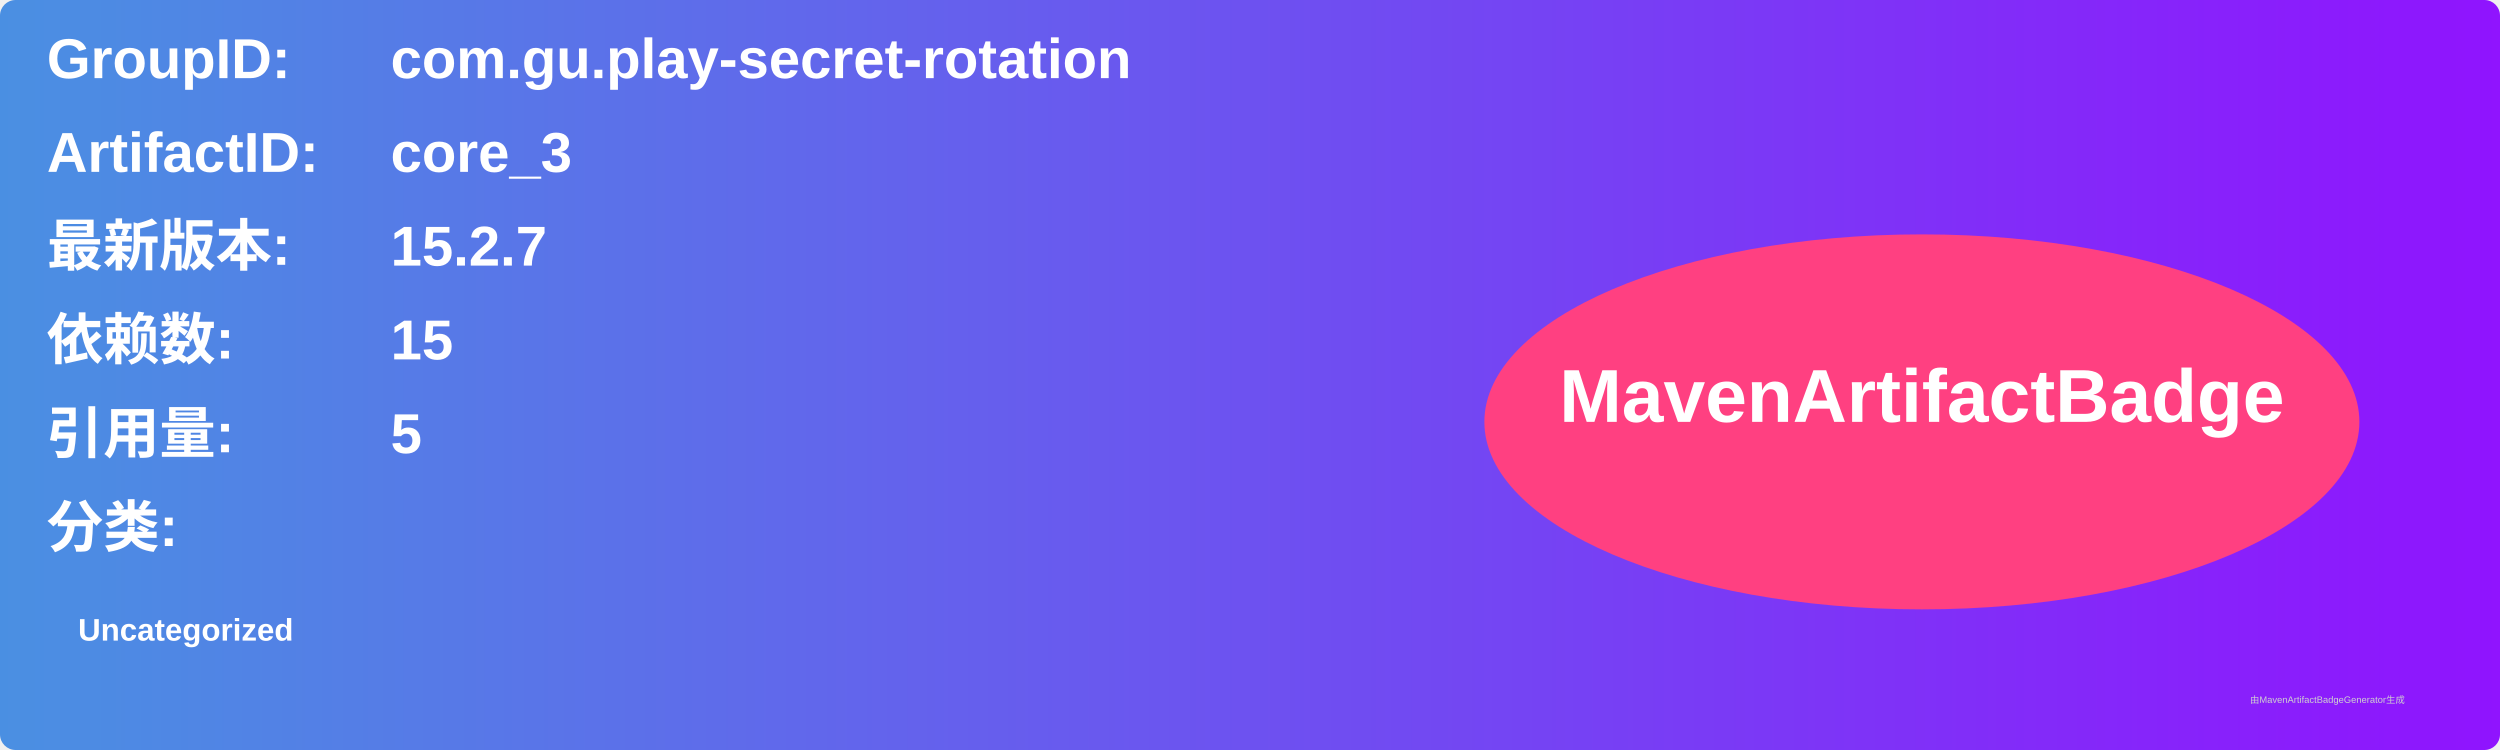
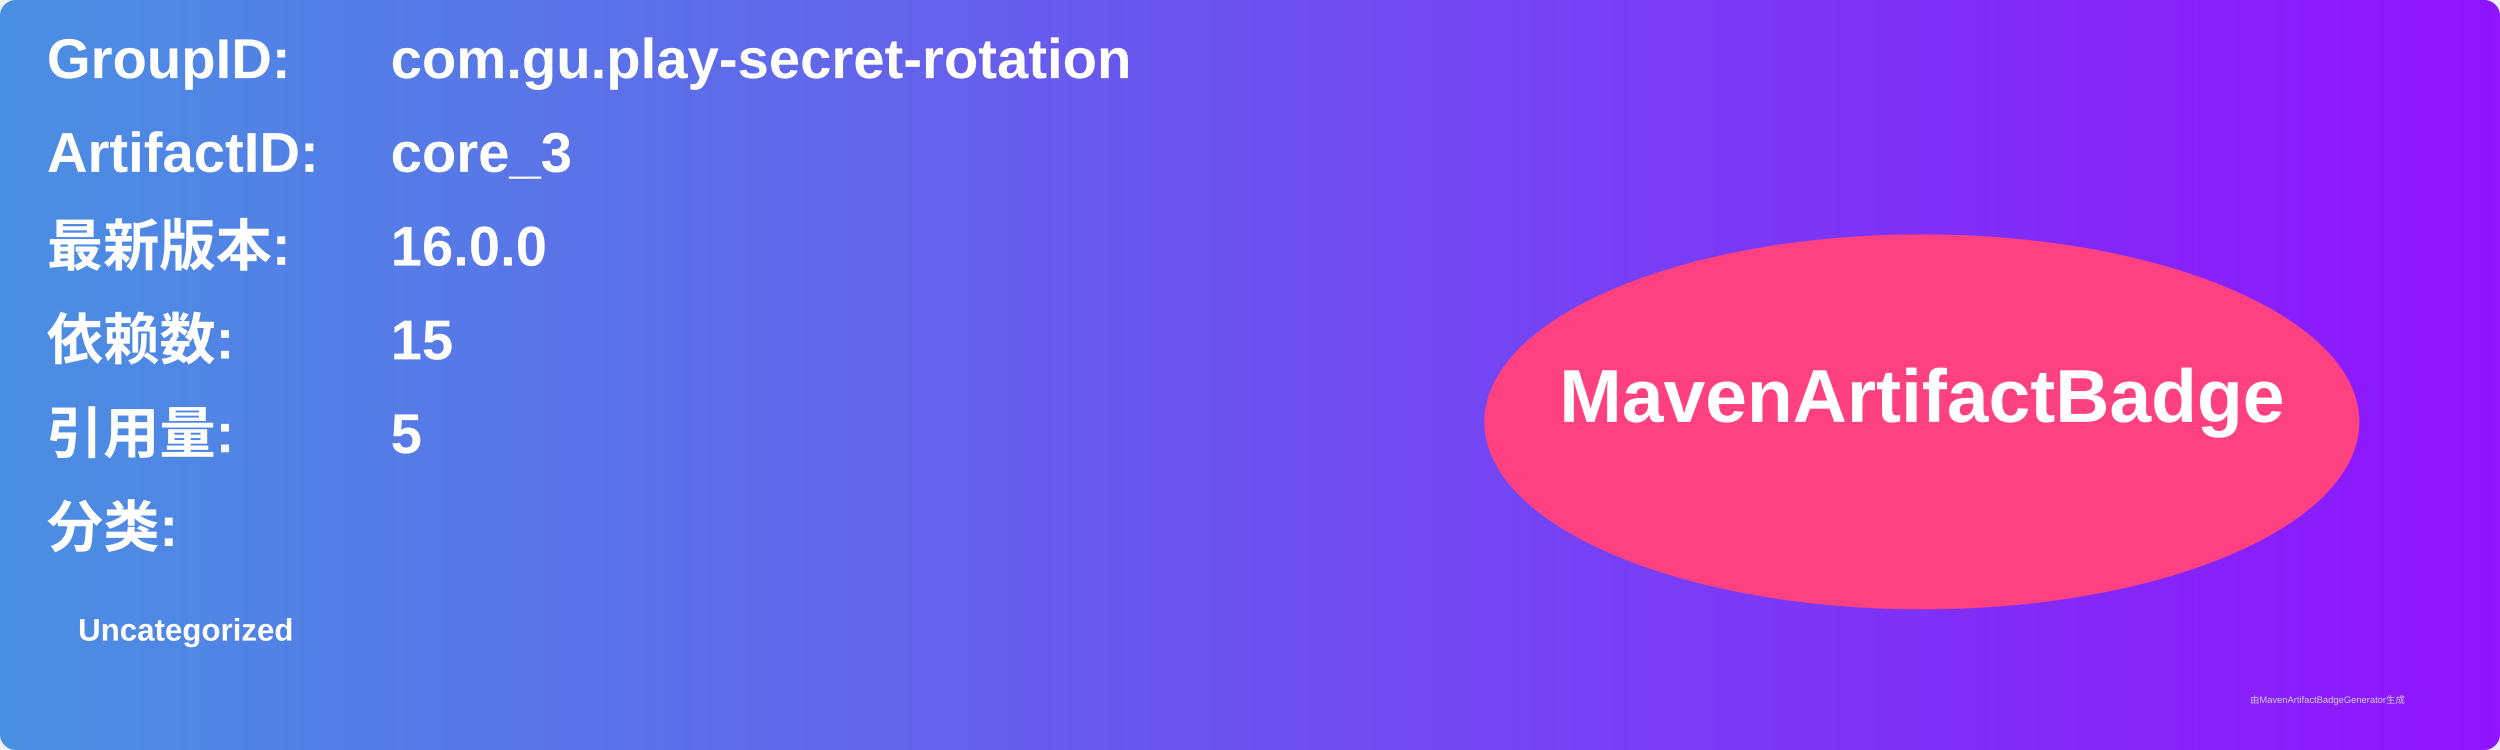
<svg xmlns="http://www.w3.org/2000/svg" width="800" height="240" viewBox="0 0 800 240">
  <linearGradient id="grad" x1="0%" y1="0%" x2="100%" y2="0%">
    <stop offset="0%" stop-color="#4a90e2" />
    <stop offset="100%" stop-color="#9013fe" />
  </linearGradient>
  <rect width="100%" height="100%" rx="5" ry="5" fill="url(#grad)" />
  <g transform="translate(15, 15)">
    <text x="0" y="10" font-family="Arial" font-size="18" fill="white" font-weight="bold" width="260">GroupID:</text>
    <text x="110" y="10" font-family="Arial" font-size="18" fill="white" font-weight="bold" width="460">com.gu.play-secret-rotation</text>
    <text x="0" y="40" font-family="Arial" font-size="18" fill="white" font-weight="bold" width="260">ArtifactID:</text>
    <text x="110" y="40" font-family="Arial" font-size="18" fill="white" font-weight="bold" width="460">core_3</text>
    <text x="0" y="70" font-family="Arial" font-size="18" fill="white" font-weight="bold">最新版本:</text>
    <text x="110" y="70" font-family="Arial" font-size="18" fill="white" font-weight="bold">
-       <tspan font-weight="bold">15.2.7</tspan>
+       <tspan font-weight="bold">16.0.0</tspan>
    </text>
    <text x="0" y="100" font-family="Arial" font-size="18" fill="white" font-weight="bold">依赖数: </text>
    <text x="110" y="100" font-family="Arial" font-size="18" fill="white">
      <tspan font-weight="bold">15</tspan>
    </text>
    <text x="0" y="130" font-family="Arial" font-size="18" fill="white" font-weight="bold">引用量: </text>
    <text x="110" y="130" font-family="Arial" font-size="18" fill="white">
      <tspan font-weight="bold">5</tspan>
    </text>
    <text x="0" y="160" font-family="Arial" font-size="18" fill="white" font-weight="bold">分类:</text>
    <text x="10" y="190" font-family="Arial" font-size="10" fill="white">
      <tspan font-weight="bold">Uncategorized</tspan>
    </text>
    <ellipse cx="600" cy="120" rx="140" ry="60" fill="#ff4081" />
    <text x="600" y="120" text-anchor="middle" font-family="Arial" font-size="24" fill="white" font-weight="bold">MavenArtifactBadge</text>
  </g>
  <text x="720" y="225" font-family="Arial" font-size="3" fill="#d0d0d0">由MavenArtifactBadgeGenerator生成</text>
</svg>
